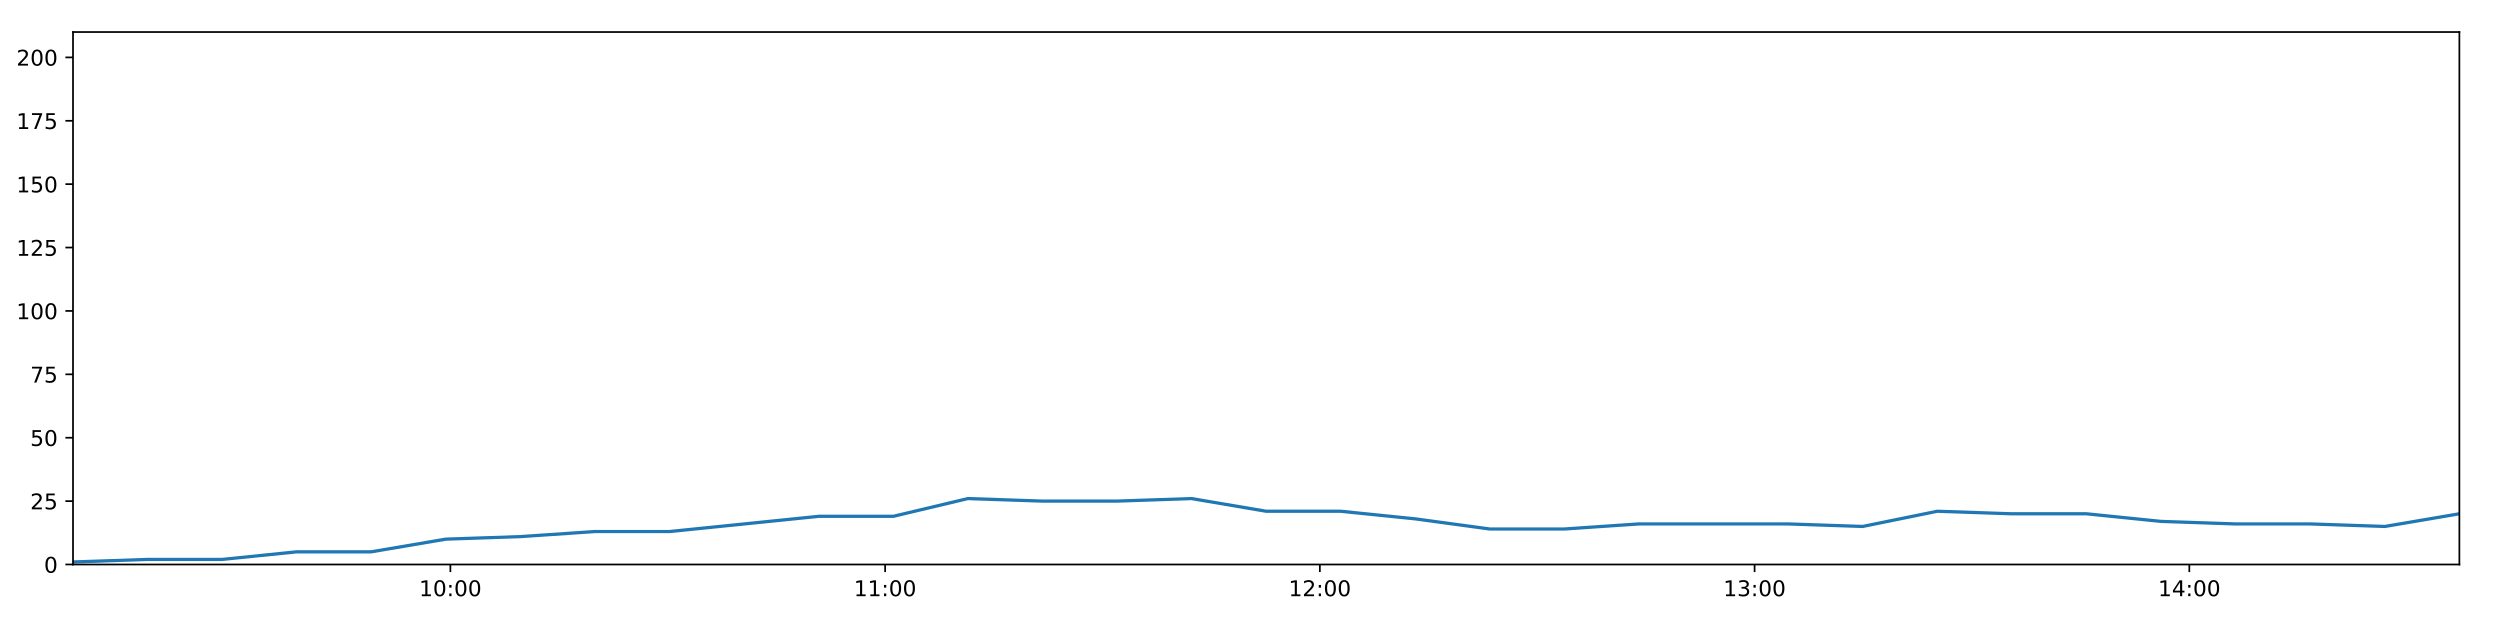
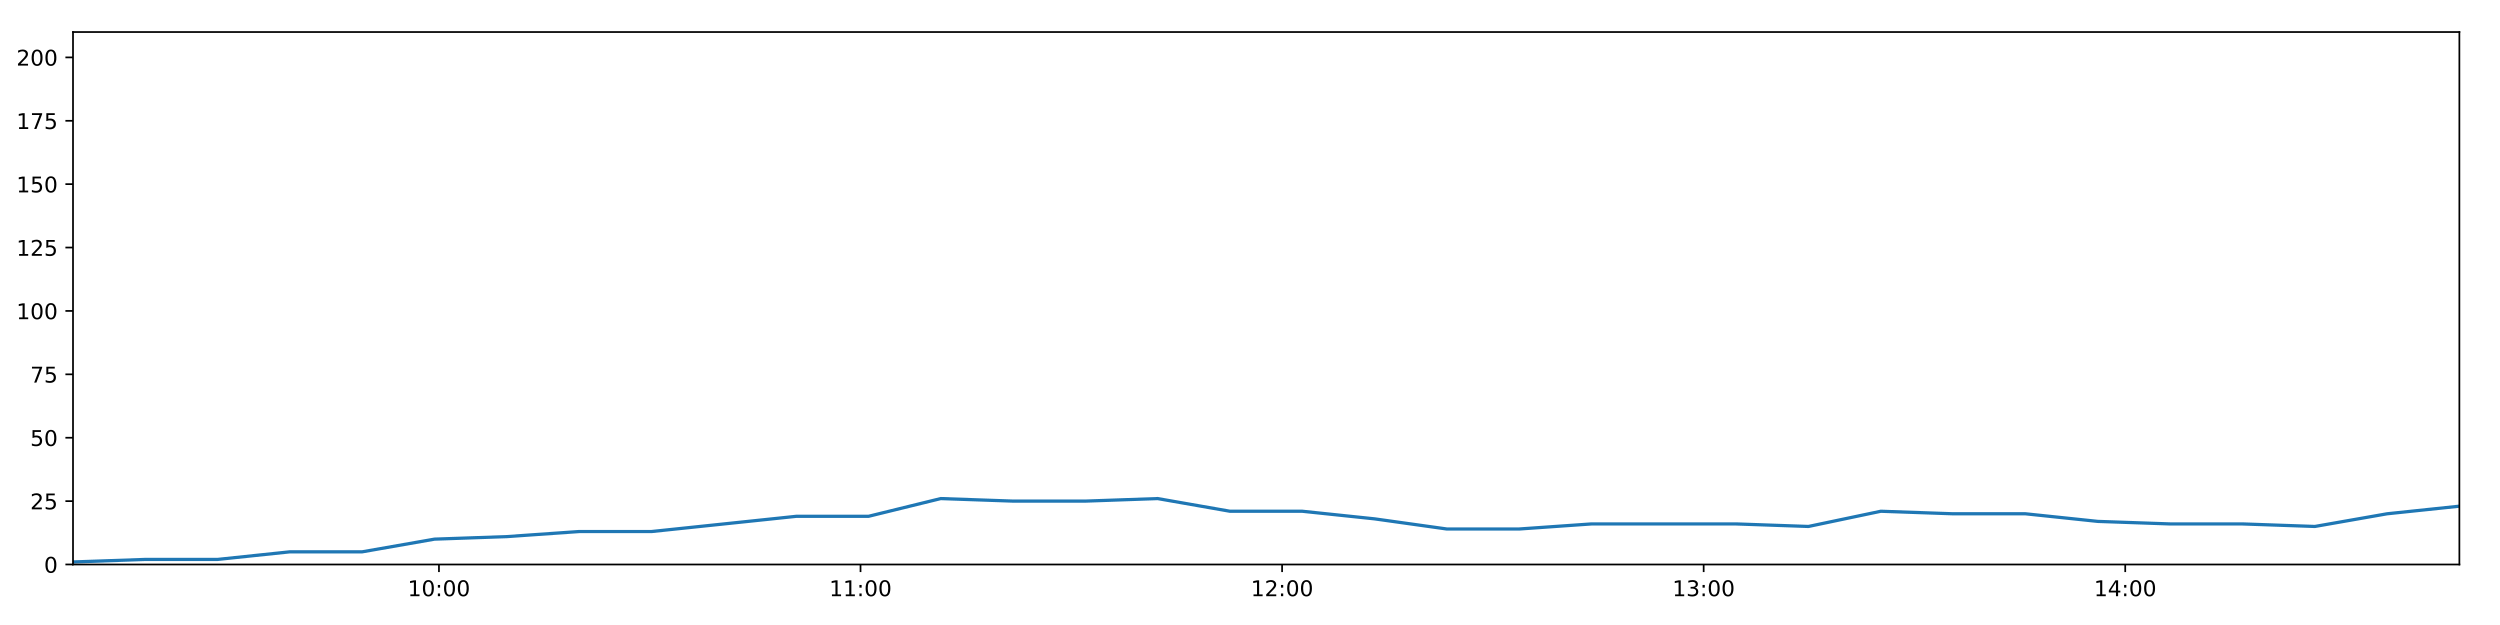
<svg xmlns="http://www.w3.org/2000/svg" xmlns:xlink="http://www.w3.org/1999/xlink" height="288pt" version="1.1" viewBox="0 0 1152 288" width="1152pt">
  <defs>
    <style type="text/css">
*{stroke-linecap:butt;stroke-linejoin:round;}
  </style>
  </defs>
  <g id="figure_1">
    <g id="patch_1">
      <path d="M 0 288  L 1152 288  L 1152 0  L 0 0  z " style="fill:#ffffff;" />
    </g>
    <g id="axes_1">
      <g id="patch_2">
        <path d="M 33.64 260.12  L 1133.28 260.12  L 1133.28 14.76  L 33.64 14.76  z " style="fill:#ffffff;" />
      </g>
      <g id="matplotlib.axis_1">
        <g id="xtick_1">
          <g id="line2d_1">
            <defs>
-               <path d="M 0 0  L 0 3.5  " id="m1464ded2b6" style="stroke:#000000;stroke-width:0.8;" />
-             </defs>
-             <g>
-               <use style="stroke:#000000;stroke-width:0.8;" x="207.537" xlink:href="#m1464ded2b6" y="260.12" />
+               <path d="M 0 0  L 0 3.5  " id="me706665744" style="stroke:#000000;stroke-width:0.8;" />
+             </defs>
+             <g>
+               <use style="stroke:#000000;stroke-width:0.8;" x="202.27" xlink:href="#me706665744" y="260.12" />
            </g>
          </g>
          <g id="text_1">
            <defs>
              <path d="M 12.406 8.297  L 28.516 8.297  L 28.516 63.922  L 10.984 60.406  L 10.984 69.391  L 28.422 72.906  L 38.281 72.906  L 38.281 8.297  L 54.391 8.297  L 54.391 0  L 12.406 0  z " id="DejaVuSans-49" />
              <path d="M 31.781 66.406  Q 24.172 66.406 20.328 58.906  Q 16.5 51.422 16.5 36.375  Q 16.5 21.391 20.328 13.891  Q 24.172 6.391 31.781 6.391  Q 39.453 6.391 43.281 13.891  Q 47.125 21.391 47.125 36.375  Q 47.125 51.422 43.281 58.906  Q 39.453 66.406 31.781 66.406  z M 31.781 74.219  Q 44.047 74.219 50.516 64.516  Q 56.984 54.828 56.984 36.375  Q 56.984 17.969 50.516 8.266  Q 44.047 -1.422 31.781 -1.422  Q 19.531 -1.422 13.062 8.266  Q 6.594 17.969 6.594 36.375  Q 6.594 54.828 13.062 64.516  Q 19.531 74.219 31.781 74.219  z " id="DejaVuSans-48" />
              <path d="M 11.719 12.406  L 22.016 12.406  L 22.016 0  L 11.719 0  z M 11.719 51.703  L 22.016 51.703  L 22.016 39.312  L 11.719 39.312  z " id="DejaVuSans-58" />
            </defs>
-             <g transform="translate(193.1277 274.7184)scale(0.1 -0.1)">
+             <g transform="translate(187.8611 274.7184)scale(0.1 -0.1)">
              <use xlink:href="#DejaVuSans-49" />
              <use x="63.623" xlink:href="#DejaVuSans-48" />
              <use x="127.246" xlink:href="#DejaVuSans-58" />
              <use x="160.938" xlink:href="#DejaVuSans-48" />
              <use x="224.561" xlink:href="#DejaVuSans-48" />
            </g>
          </g>
        </g>
        <g id="xtick_2">
          <g id="line2d_2">
            <g>
-               <use style="stroke:#000000;stroke-width:0.8;" x="407.863" xlink:href="#m1464ded2b6" y="260.12" />
+               <use style="stroke:#000000;stroke-width:0.8;" x="396.529" xlink:href="#me706665744" y="260.12" />
            </g>
          </g>
          <g id="text_2">
-             <g transform="translate(393.4537 274.7184)scale(0.1 -0.1)">
+             <g transform="translate(382.12 274.7184)scale(0.1 -0.1)">
              <use xlink:href="#DejaVuSans-49" />
              <use x="63.623" xlink:href="#DejaVuSans-49" />
              <use x="127.246" xlink:href="#DejaVuSans-58" />
              <use x="160.938" xlink:href="#DejaVuSans-48" />
              <use x="224.561" xlink:href="#DejaVuSans-48" />
            </g>
          </g>
        </g>
        <g id="xtick_3">
          <g id="line2d_3">
            <g>
-               <use style="stroke:#000000;stroke-width:0.8;" x="608.189" xlink:href="#m1464ded2b6" y="260.12" />
+               <use style="stroke:#000000;stroke-width:0.8;" x="590.788" xlink:href="#me706665744" y="260.12" />
            </g>
          </g>
          <g id="text_3">
            <defs>
              <path d="M 19.188 8.297  L 53.609 8.297  L 53.609 0  L 7.328 0  L 7.328 8.297  Q 12.938 14.109 22.625 23.891  Q 32.328 33.688 34.812 36.531  Q 39.547 41.844 41.422 45.531  Q 43.312 49.219 43.312 52.781  Q 43.312 58.594 39.234 62.25  Q 35.156 65.922 28.609 65.922  Q 23.969 65.922 18.812 64.312  Q 13.672 62.703 7.812 59.422  L 7.812 69.391  Q 13.766 71.781 18.938 73  Q 24.125 74.219 28.422 74.219  Q 39.75 74.219 46.484 68.547  Q 53.219 62.891 53.219 53.422  Q 53.219 48.922 51.531 44.891  Q 49.859 40.875 45.406 35.406  Q 44.188 33.984 37.641 27.219  Q 31.109 20.453 19.188 8.297  z " id="DejaVuSans-50" />
            </defs>
-             <g transform="translate(593.7796 274.7184)scale(0.1 -0.1)">
+             <g transform="translate(576.3789 274.7184)scale(0.1 -0.1)">
              <use xlink:href="#DejaVuSans-49" />
              <use x="63.623" xlink:href="#DejaVuSans-50" />
              <use x="127.246" xlink:href="#DejaVuSans-58" />
              <use x="160.938" xlink:href="#DejaVuSans-48" />
              <use x="224.561" xlink:href="#DejaVuSans-48" />
            </g>
          </g>
        </g>
        <g id="xtick_4">
          <g id="line2d_4">
            <g>
-               <use style="stroke:#000000;stroke-width:0.8;" x="808.515" xlink:href="#m1464ded2b6" y="260.12" />
+               <use style="stroke:#000000;stroke-width:0.8;" x="785.047" xlink:href="#me706665744" y="260.12" />
            </g>
          </g>
          <g id="text_4">
            <defs>
              <path d="M 40.578 39.312  Q 47.656 37.797 51.625 33  Q 55.609 28.219 55.609 21.188  Q 55.609 10.406 48.188 4.484  Q 40.766 -1.422 27.094 -1.422  Q 22.516 -1.422 17.656 -0.516  Q 12.797 0.391 7.625 2.203  L 7.625 11.719  Q 11.719 9.328 16.594 8.109  Q 21.484 6.891 26.812 6.891  Q 36.078 6.891 40.938 10.547  Q 45.797 14.203 45.797 21.188  Q 45.797 27.641 41.281 31.266  Q 36.766 34.906 28.719 34.906  L 20.219 34.906  L 20.219 43.016  L 29.109 43.016  Q 36.375 43.016 40.234 45.922  Q 44.094 48.828 44.094 54.297  Q 44.094 59.906 40.109 62.906  Q 36.141 65.922 28.719 65.922  Q 24.656 65.922 20.016 65.031  Q 15.375 64.156 9.812 62.312  L 9.812 71.094  Q 15.438 72.656 20.344 73.438  Q 25.25 74.219 29.594 74.219  Q 40.828 74.219 47.359 69.109  Q 53.906 64.016 53.906 55.328  Q 53.906 49.266 50.438 45.094  Q 46.969 40.922 40.578 39.312  z " id="DejaVuSans-51" />
            </defs>
-             <g transform="translate(794.1056 274.7184)scale(0.1 -0.1)">
+             <g transform="translate(770.6378 274.7184)scale(0.1 -0.1)">
              <use xlink:href="#DejaVuSans-49" />
              <use x="63.623" xlink:href="#DejaVuSans-51" />
              <use x="127.246" xlink:href="#DejaVuSans-58" />
              <use x="160.938" xlink:href="#DejaVuSans-48" />
              <use x="224.561" xlink:href="#DejaVuSans-48" />
            </g>
          </g>
        </g>
        <g id="xtick_5">
          <g id="line2d_5">
            <g>
-               <use style="stroke:#000000;stroke-width:0.8;" x="1008.841" xlink:href="#m1464ded2b6" y="260.12" />
+               <use style="stroke:#000000;stroke-width:0.8;" x="979.306" xlink:href="#me706665744" y="260.12" />
            </g>
          </g>
          <g id="text_5">
            <defs>
              <path d="M 37.797 64.312  L 12.891 25.391  L 37.797 25.391  z M 35.203 72.906  L 47.609 72.906  L 47.609 25.391  L 58.016 25.391  L 58.016 17.188  L 47.609 17.188  L 47.609 0  L 37.797 0  L 37.797 17.188  L 4.891 17.188  L 4.891 26.703  z " id="DejaVuSans-52" />
            </defs>
-             <g transform="translate(994.4316 274.7184)scale(0.1 -0.1)">
+             <g transform="translate(964.8967 274.7184)scale(0.1 -0.1)">
              <use xlink:href="#DejaVuSans-49" />
              <use x="63.623" xlink:href="#DejaVuSans-52" />
              <use x="127.246" xlink:href="#DejaVuSans-58" />
              <use x="160.938" xlink:href="#DejaVuSans-48" />
              <use x="224.561" xlink:href="#DejaVuSans-48" />
            </g>
          </g>
        </g>
      </g>
      <g id="matplotlib.axis_2">
        <g id="ytick_1">
          <g id="line2d_6">
            <defs>
-               <path d="M 0 0  L -3.5 0  " id="m42652d4139" style="stroke:#000000;stroke-width:0.8;" />
-             </defs>
-             <g>
-               <use style="stroke:#000000;stroke-width:0.8;" x="33.64" xlink:href="#m42652d4139" y="260.12" />
+               <path d="M 0 0  L -3.5 0  " id="m1c2005d76b" style="stroke:#000000;stroke-width:0.8;" />
+             </defs>
+             <g>
+               <use style="stroke:#000000;stroke-width:0.8;" x="33.64" xlink:href="#m1c2005d76b" y="260.12" />
            </g>
          </g>
          <g id="text_6">
            <g transform="translate(20.2775 263.9192)scale(0.1 -0.1)">
              <use xlink:href="#DejaVuSans-48" />
            </g>
          </g>
        </g>
        <g id="ytick_2">
          <g id="line2d_7">
            <g>
-               <use style="stroke:#000000;stroke-width:0.8;" x="33.64" xlink:href="#m42652d4139" y="230.91" />
+               <use style="stroke:#000000;stroke-width:0.8;" x="33.64" xlink:href="#m1c2005d76b" y="230.91" />
            </g>
          </g>
          <g id="text_7">
            <defs>
              <path d="M 10.797 72.906  L 49.516 72.906  L 49.516 64.594  L 19.828 64.594  L 19.828 46.734  Q 21.969 47.469 24.109 47.828  Q 26.266 48.188 28.422 48.188  Q 40.625 48.188 47.75 41.5  Q 54.891 34.812 54.891 23.391  Q 54.891 11.625 47.562 5.094  Q 40.234 -1.422 26.906 -1.422  Q 22.312 -1.422 17.547 -0.641  Q 12.797 0.141 7.719 1.703  L 7.719 11.625  Q 12.109 9.234 16.797 8.062  Q 21.484 6.891 26.703 6.891  Q 35.156 6.891 40.078 11.328  Q 45.016 15.766 45.016 23.391  Q 45.016 31 40.078 35.438  Q 35.156 39.891 26.703 39.891  Q 22.75 39.891 18.812 39.016  Q 14.891 38.141 10.797 36.281  z " id="DejaVuSans-53" />
            </defs>
            <g transform="translate(13.915 234.7097)scale(0.1 -0.1)">
              <use xlink:href="#DejaVuSans-50" />
              <use x="63.623" xlink:href="#DejaVuSans-53" />
            </g>
          </g>
        </g>
        <g id="ytick_3">
          <g id="line2d_8">
            <g>
-               <use style="stroke:#000000;stroke-width:0.8;" x="33.64" xlink:href="#m42652d4139" y="201.701" />
+               <use style="stroke:#000000;stroke-width:0.8;" x="33.64" xlink:href="#m1c2005d76b" y="201.701" />
            </g>
          </g>
          <g id="text_8">
            <g transform="translate(13.915 205.5002)scale(0.1 -0.1)">
              <use xlink:href="#DejaVuSans-53" />
              <use x="63.623" xlink:href="#DejaVuSans-48" />
            </g>
          </g>
        </g>
        <g id="ytick_4">
          <g id="line2d_9">
            <g>
-               <use style="stroke:#000000;stroke-width:0.8;" x="33.64" xlink:href="#m42652d4139" y="172.491" />
+               <use style="stroke:#000000;stroke-width:0.8;" x="33.64" xlink:href="#m1c2005d76b" y="172.491" />
            </g>
          </g>
          <g id="text_9">
            <defs>
              <path d="M 8.203 72.906  L 55.078 72.906  L 55.078 68.703  L 28.609 0  L 18.312 0  L 43.219 64.594  L 8.203 64.594  z " id="DejaVuSans-55" />
            </defs>
            <g transform="translate(13.915 176.2906)scale(0.1 -0.1)">
              <use xlink:href="#DejaVuSans-55" />
              <use x="63.623" xlink:href="#DejaVuSans-53" />
            </g>
          </g>
        </g>
        <g id="ytick_5">
          <g id="line2d_10">
            <g>
-               <use style="stroke:#000000;stroke-width:0.8;" x="33.64" xlink:href="#m42652d4139" y="143.282" />
+               <use style="stroke:#000000;stroke-width:0.8;" x="33.64" xlink:href="#m1c2005d76b" y="143.282" />
            </g>
          </g>
          <g id="text_10">
            <g transform="translate(7.5525 147.0811)scale(0.1 -0.1)">
              <use xlink:href="#DejaVuSans-49" />
              <use x="63.623" xlink:href="#DejaVuSans-48" />
              <use x="127.246" xlink:href="#DejaVuSans-48" />
            </g>
          </g>
        </g>
        <g id="ytick_6">
          <g id="line2d_11">
            <g>
-               <use style="stroke:#000000;stroke-width:0.8;" x="33.64" xlink:href="#m42652d4139" y="114.072" />
+               <use style="stroke:#000000;stroke-width:0.8;" x="33.64" xlink:href="#m1c2005d76b" y="114.072" />
            </g>
          </g>
          <g id="text_11">
            <g transform="translate(7.5525 117.8716)scale(0.1 -0.1)">
              <use xlink:href="#DejaVuSans-49" />
              <use x="63.623" xlink:href="#DejaVuSans-50" />
              <use x="127.246" xlink:href="#DejaVuSans-53" />
            </g>
          </g>
        </g>
        <g id="ytick_7">
          <g id="line2d_12">
            <g>
-               <use style="stroke:#000000;stroke-width:0.8;" x="33.64" xlink:href="#m42652d4139" y="84.863" />
+               <use style="stroke:#000000;stroke-width:0.8;" x="33.64" xlink:href="#m1c2005d76b" y="84.863" />
            </g>
          </g>
          <g id="text_12">
            <g transform="translate(7.5525 88.66208)scale(0.1 -0.1)">
              <use xlink:href="#DejaVuSans-49" />
              <use x="63.623" xlink:href="#DejaVuSans-53" />
              <use x="127.246" xlink:href="#DejaVuSans-48" />
            </g>
          </g>
        </g>
        <g id="ytick_8">
          <g id="line2d_13">
            <g>
-               <use style="stroke:#000000;stroke-width:0.8;" x="33.64" xlink:href="#m42652d4139" y="55.653" />
+               <use style="stroke:#000000;stroke-width:0.8;" x="33.64" xlink:href="#m1c2005d76b" y="55.653" />
            </g>
          </g>
          <g id="text_13">
            <g transform="translate(7.5525 59.45255)scale(0.1 -0.1)">
              <use xlink:href="#DejaVuSans-49" />
              <use x="63.623" xlink:href="#DejaVuSans-55" />
              <use x="127.246" xlink:href="#DejaVuSans-53" />
            </g>
          </g>
        </g>
        <g id="ytick_9">
          <g id="line2d_14">
            <g>
-               <use style="stroke:#000000;stroke-width:0.8;" x="33.64" xlink:href="#m42652d4139" y="26.444" />
+               <use style="stroke:#000000;stroke-width:0.8;" x="33.64" xlink:href="#m1c2005d76b" y="26.444" />
            </g>
          </g>
          <g id="text_14">
            <g transform="translate(7.5525 30.24303)scale(0.1 -0.1)">
              <use xlink:href="#DejaVuSans-50" />
              <use x="63.623" xlink:href="#DejaVuSans-48" />
              <use x="127.246" xlink:href="#DejaVuSans-48" />
            </g>
          </g>
        </g>
      </g>
      <g id="line2d_15">
-         <path clip-path="url(#p7cca3ff3c0)" d="M 33.64 258.952  L 67.996 257.783  L 102.348 257.783  L 136.701 254.278  L 171.06 254.278  L 205.419 248.436  L 239.815 247.268  L 274.148 244.931  L 308.554 244.931  L 342.966 241.426  L 377.301 237.921  L 411.648 237.921  L 445.984 229.742  L 480.341 230.91  L 514.701 230.91  L 549.049 229.742  L 583.419 235.584  L 617.786 235.584  L 652.141 239.089  L 686.477 243.763  L 720.828 243.763  L 755.2 241.426  L 789.547 241.426  L 823.903 241.426  L 858.318 242.594  L 892.71 235.584  L 927.053 236.752  L 961.425 236.752  L 995.805 240.258  L 1030.155 241.426  L 1064.516 241.426  L 1098.954 242.594  L 1133.28 236.752  " style="fill:none;stroke:#1f77b4;stroke-linecap:square;stroke-width:1.5;" />
+         <path clip-path="url(#pd11f107da4)" d="M 33.64 258.952  L 66.956 257.783  L 100.267 257.783  L 133.58 254.278  L 166.898 254.278  L 200.217 248.436  L 233.571 247.268  L 266.864 244.931  L 300.228 244.931  L 333.598 241.426  L 366.893 237.921  L 400.199 237.921  L 433.496 229.742  L 466.812 230.91  L 500.131 230.91  L 533.439 229.742  L 566.769 235.584  L 600.095 235.584  L 633.41 239.089  L 666.705 243.763  L 700.016 243.763  L 733.347 241.426  L 766.654 241.426  L 799.97 241.426  L 833.342 242.594  L 866.692 235.584  L 899.995 236.752  L 933.326 236.752  L 966.665 240.258  L 999.975 241.426  L 1033.295 241.426  L 1066.69 242.594  L 1099.976 236.752  L 1133.28 233.247  " style="fill:none;stroke:#1f77b4;stroke-linecap:square;stroke-width:1.5;" />
      </g>
      <g id="patch_3">
        <path d="M 33.64 260.12  L 33.64 14.76  " style="fill:none;stroke:#000000;stroke-linecap:square;stroke-linejoin:miter;stroke-width:0.8;" />
      </g>
      <g id="patch_4">
        <path d="M 1133.28 260.12  L 1133.28 14.76  " style="fill:none;stroke:#000000;stroke-linecap:square;stroke-linejoin:miter;stroke-width:0.8;" />
      </g>
      <g id="patch_5">
        <path d="M 33.64 260.12  L 1133.28 260.12  " style="fill:none;stroke:#000000;stroke-linecap:square;stroke-linejoin:miter;stroke-width:0.8;" />
      </g>
      <g id="patch_6">
        <path d="M 33.64 14.76  L 1133.28 14.76  " style="fill:none;stroke:#000000;stroke-linecap:square;stroke-linejoin:miter;stroke-width:0.8;" />
      </g>
    </g>
  </g>
  <defs>
-     <clipPath id="p7cca3ff3c0">
+     <clipPath id="pd11f107da4">
      <rect height="245.36" width="1099.64" x="33.64" y="14.76" />
    </clipPath>
  </defs>
</svg>
